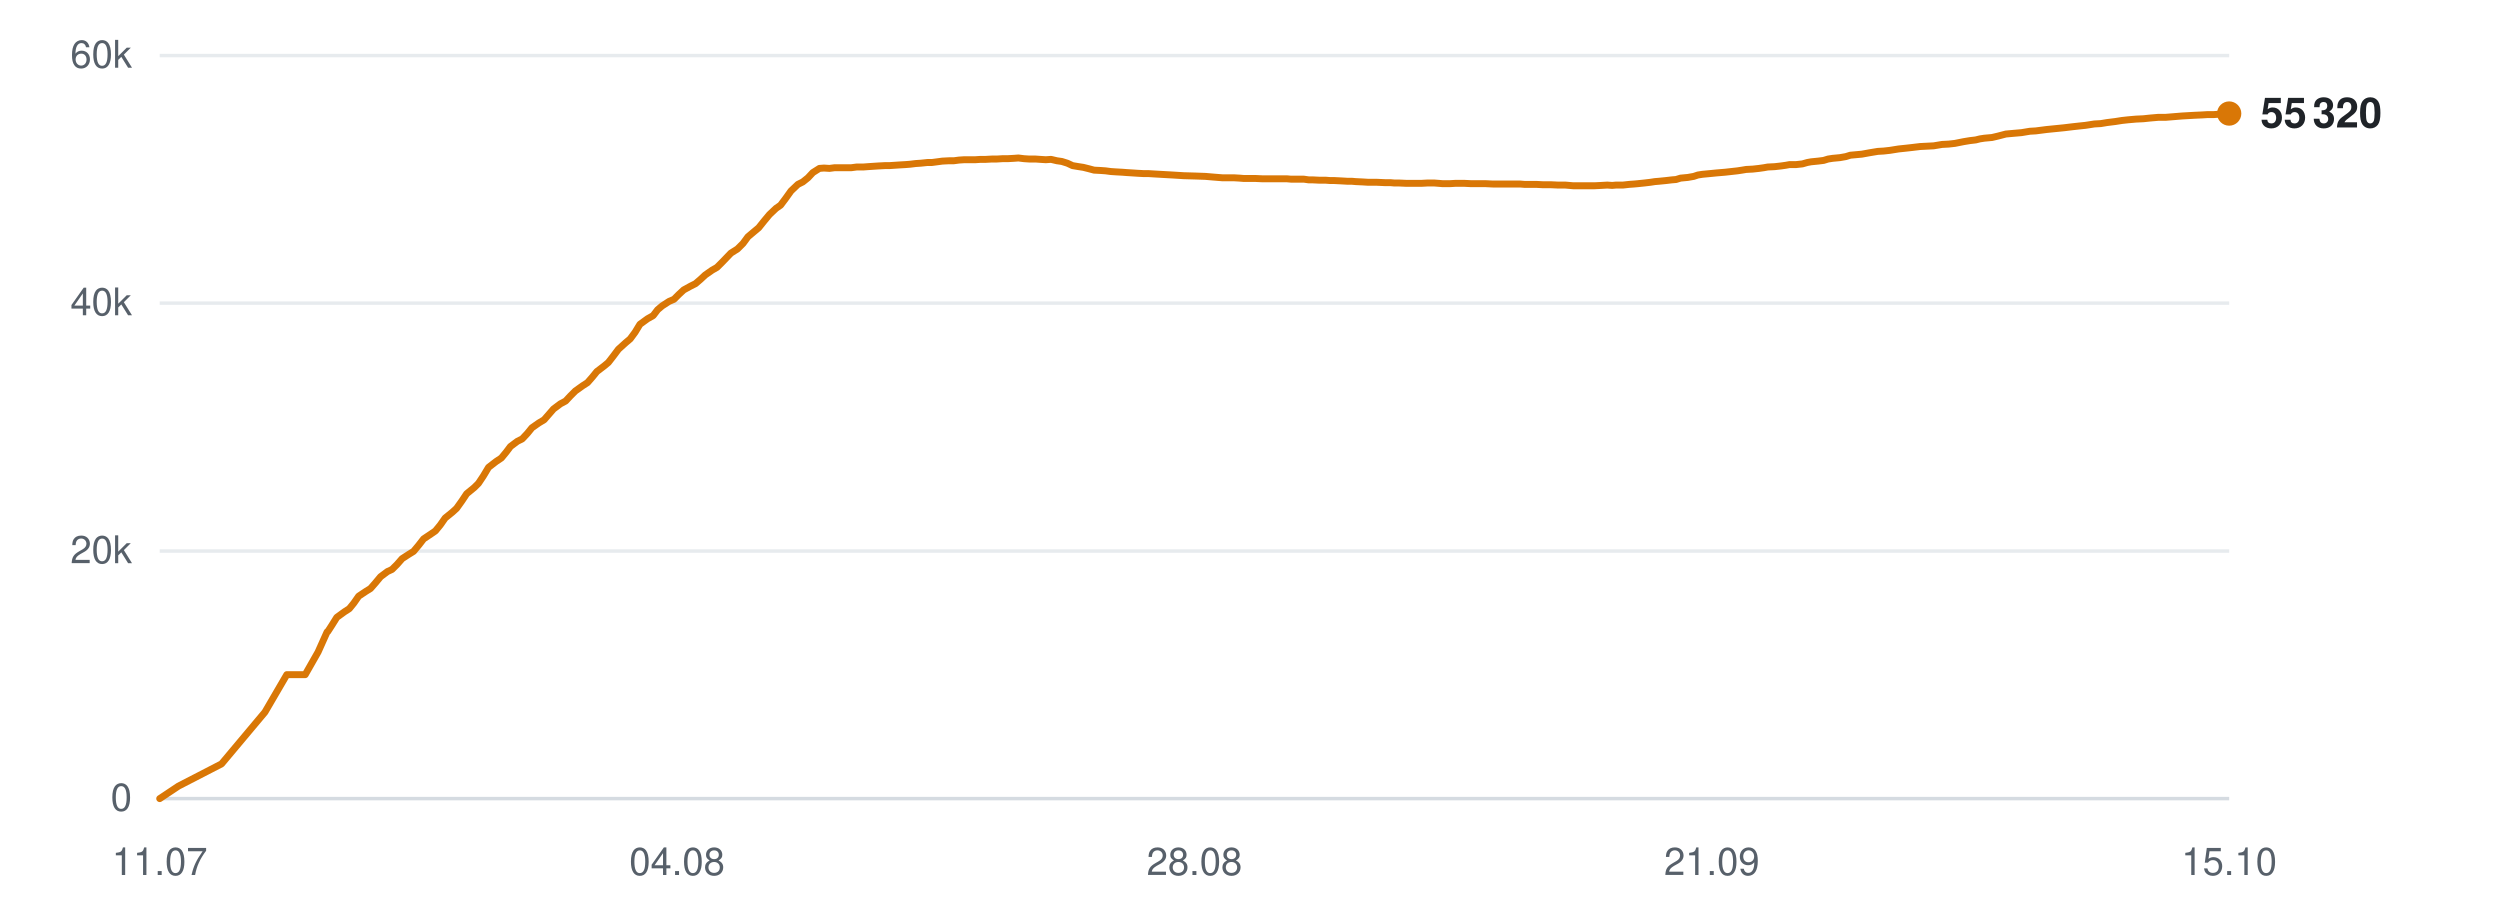
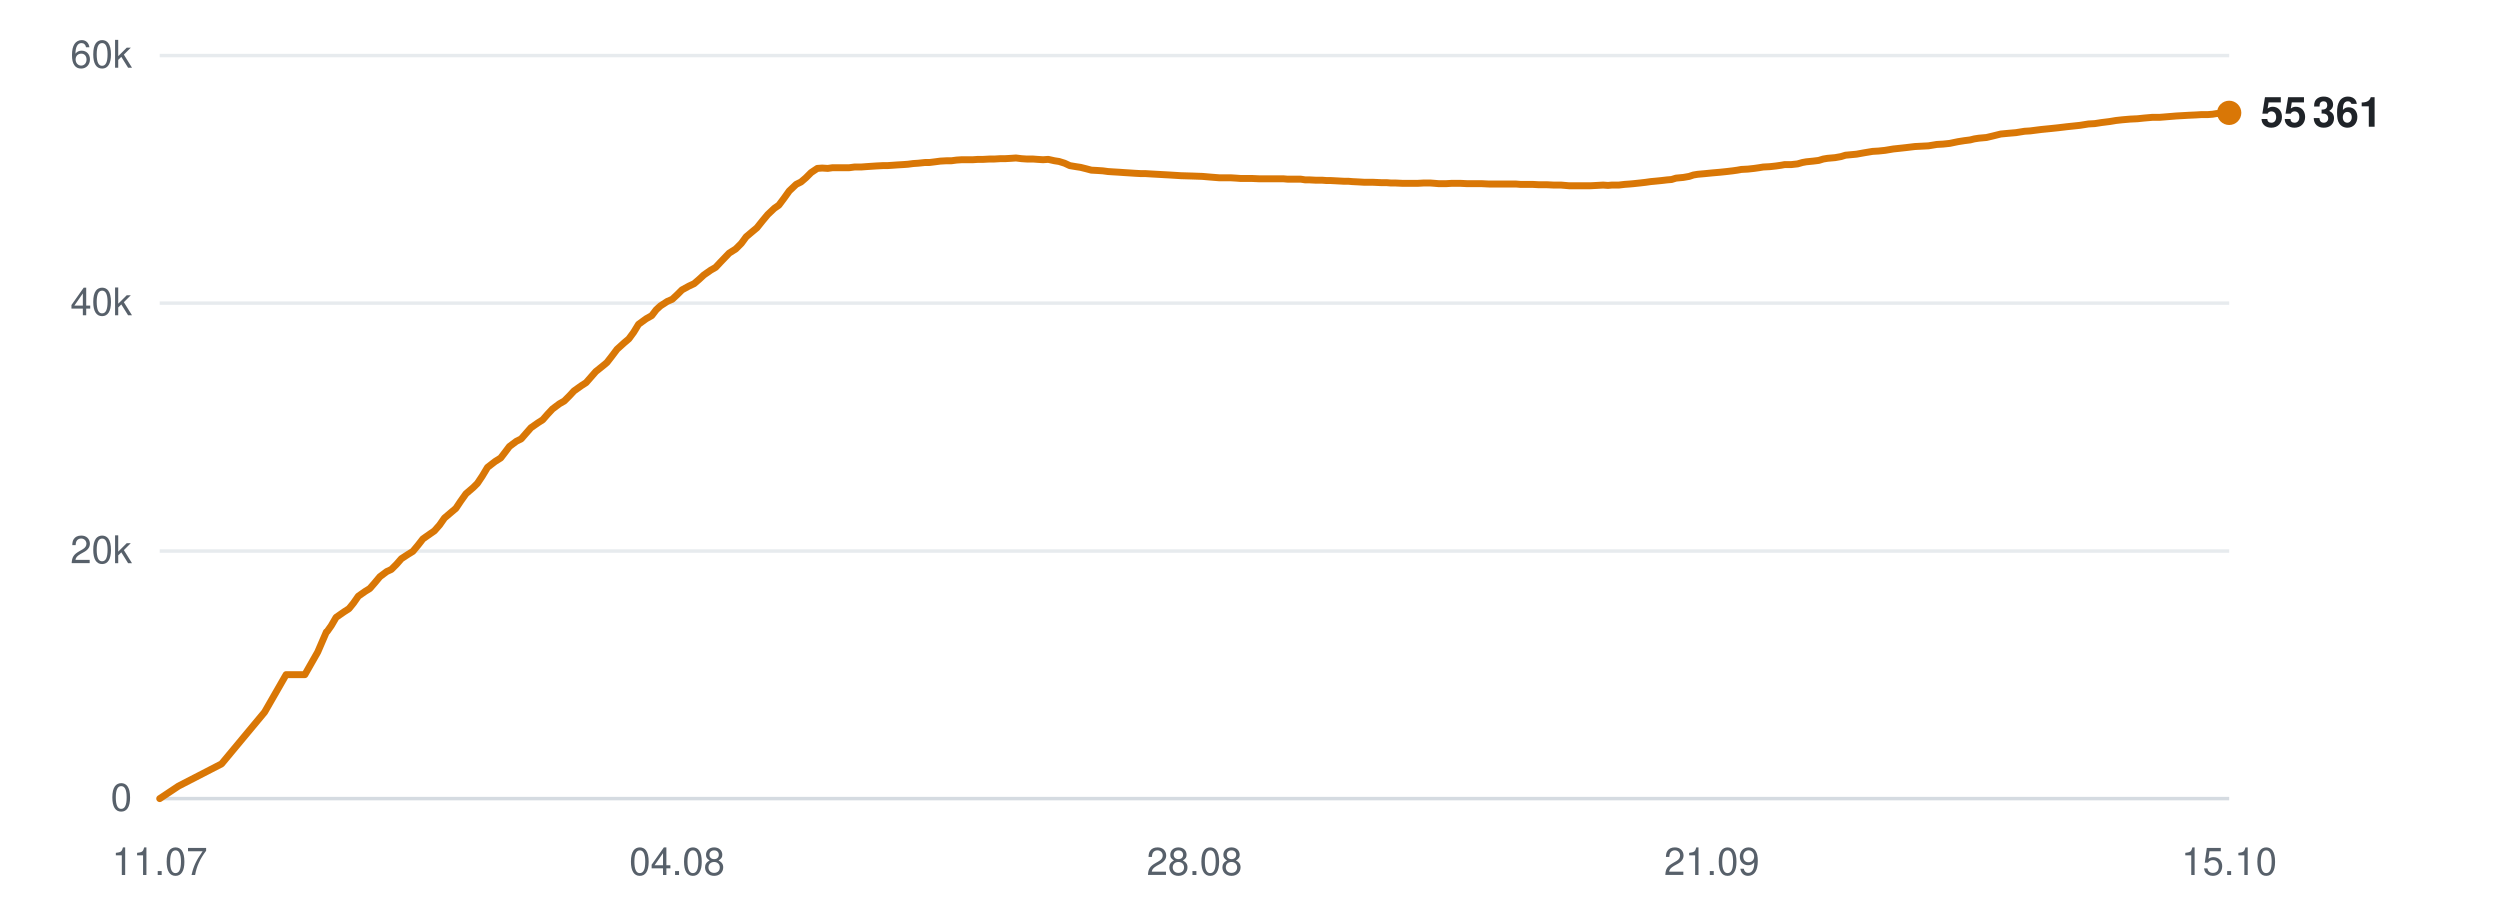
<svg xmlns="http://www.w3.org/2000/svg" viewBox="0 0 720 260" width="720" height="260" role="img" aria-label="Subscribers over time">
  <line x1="46" y1="230.0" x2="642" y2="230.0" stroke="#d0d7de" stroke-width="1" opacity="0.9" />
  <text x="38" y="233.5" text-anchor="end" font-family="-apple-system,BlinkMacSystemFont,'Segoe UI',Helvetica,Arial,sans-serif" font-size="11" fill="#57606a">0</text>
  <line x1="46" y1="158.7" x2="642" y2="158.7" stroke="#d0d7de" stroke-width="1" opacity="0.5" />
  <text x="38" y="162.2" text-anchor="end" font-family="-apple-system,BlinkMacSystemFont,'Segoe UI',Helvetica,Arial,sans-serif" font-size="11" fill="#57606a">20k</text>
  <line x1="46" y1="87.3" x2="642" y2="87.3" stroke="#d0d7de" stroke-width="1" opacity="0.5" />
  <text x="38" y="90.8" text-anchor="end" font-family="-apple-system,BlinkMacSystemFont,'Segoe UI',Helvetica,Arial,sans-serif" font-size="11" fill="#57606a">40k</text>
  <line x1="46" y1="16.0" x2="642" y2="16.0" stroke="#d0d7de" stroke-width="1" opacity="0.5" />
  <text x="38" y="19.5" text-anchor="end" font-family="-apple-system,BlinkMacSystemFont,'Segoe UI',Helvetica,Arial,sans-serif" font-size="11" fill="#57606a">60k</text>
  <text x="46.0" y="252" text-anchor="middle" font-family="-apple-system,BlinkMacSystemFont,'Segoe UI',Helvetica,Arial,sans-serif" font-size="11" fill="#57606a">11.07</text>
  <text x="195.0" y="252" text-anchor="middle" font-family="-apple-system,BlinkMacSystemFont,'Segoe UI',Helvetica,Arial,sans-serif" font-size="11" fill="#57606a">04.08</text>
  <text x="344.0" y="252" text-anchor="middle" font-family="-apple-system,BlinkMacSystemFont,'Segoe UI',Helvetica,Arial,sans-serif" font-size="11" fill="#57606a">28.08</text>
  <text x="493.0" y="252" text-anchor="middle" font-family="-apple-system,BlinkMacSystemFont,'Segoe UI',Helvetica,Arial,sans-serif" font-size="11" fill="#57606a">21.09</text>
  <text x="642.0" y="252" text-anchor="middle" font-family="-apple-system,BlinkMacSystemFont,'Segoe UI',Helvetica,Arial,sans-serif" font-size="11" fill="#57606a">15.10</text>
-   <polyline points="46.0,230.0 51.4,226.4 63.8,220.0 76.3,205.1 82.6,194.3 87.9,194.3 91.6,187.8 94.2,182.0 94.3,181.9 94.4,181.9 95.5,180.2 97.0,177.8 99.2,176.2 100.6,175.3 101.9,173.7 103.3,171.7 105.4,170.3 106.7,169.5 108.1,167.9 109.6,166.1 111.6,164.6 112.9,164.0 114.4,162.5 115.8,160.9 117.8,159.6 119.1,158.8 120.6,157.0 122.0,155.2 124.1,153.8 125.4,152.9 126.8,151.2 128.2,149.2 130.3,147.5 131.5,146.4 133.0,144.3 134.4,142.2 136.6,140.4 137.8,139.2 139.2,137.1 140.7,134.6 142.9,132.9 144.4,131.9 145.8,130.2 147.0,128.6 149.0,127.1 150.4,126.4 151.9,124.8 153.2,123.2 155.2,121.8 156.7,120.9 158.1,119.3 159.4,117.8 161.4,116.3 162.9,115.5 164.3,114.0 165.7,112.6 167.8,111.1 169.2,110.2 170.6,108.6 171.9,107.0 174.0,105.4 175.2,104.4 176.6,102.6 178.1,100.6 180.2,98.7 181.5,97.6 182.9,95.7 184.3,93.4 186.5,91.8 188.1,90.9 189.4,89.2 190.7,88.1 192.7,86.8 194.1,86.2 195.5,84.8 196.9,83.5 198.9,82.4 200.3,81.7 201.7,80.5 203.1,79.2 205.1,77.8 206.5,77.0 208.0,75.5 210.5,72.9 212.4,71.7 214.0,70.1 215.4,68.2 217.3,66.6 218.5,65.6 220.1,63.6 221.6,61.8 223.5,60.0 224.8,59.1 226.3,57.1 227.8,55.0 229.8,53.1 231.2,52.4 232.7,51.2 234.1,49.7 236.0,48.5 237.3,48.4 238.9,48.5 240.4,48.3 242.3,48.3 243.6,48.3 245.2,48.3 246.7,48.1 248.6,48.1 249.9,48.0 251.4,47.9 252.9,47.8 254.8,47.7 256.1,47.7 257.6,47.6 259.1,47.5 260.8,47.4 262.1,47.3 263.7,47.1 265.2,47.0 267.1,46.8 268.4,46.8 269.9,46.6 271.4,46.4 273.3,46.3 274.7,46.3 276.2,46.1 277.7,46.0 279.5,46.0 280.9,46.0 282.4,45.9 283.9,45.9 285.7,45.8 287.1,45.8 288.7,45.7 290.2,45.7 292.0,45.6 293.3,45.5 294.9,45.7 296.4,45.8 298.2,45.8 299.6,45.9 301.2,46.0 302.7,45.9 304.4,46.3 305.8,46.5 307.4,47.0 308.9,47.7 310.7,48.0 312.0,48.2 313.6,48.6 315.1,49.0 317.0,49.1 318.4,49.2 319.9,49.4 321.4,49.5 323.2,49.6 324.5,49.7 326.1,49.8 327.6,49.9 329.4,50.0 330.8,50.0 332.4,50.1 334.1,50.2 337.7,50.4 340.9,50.6 344.4,50.7 347.2,50.8 349.5,51.0 352.0,51.2 353.1,51.2 355.3,51.2 357.0,51.3 358.2,51.4 359.4,51.4 361.6,51.4 363.7,51.5 366.0,51.5 367.7,51.5 369.4,51.5 370.7,51.5 371.8,51.6 373.8,51.6 375.5,51.6 376.9,51.8 378.0,51.8 380.0,51.9 381.8,51.9 383.1,52.0 384.3,52.0 386.3,52.1 388.0,52.2 389.3,52.2 390.4,52.3 392.5,52.4 394.1,52.5 395.3,52.5 396.6,52.5 398.8,52.6 400.4,52.6 401.5,52.7 402.8,52.7 405.0,52.8 407.0,52.8 409.4,52.8 411.2,52.7 413.0,52.7 414.3,52.8 415.5,52.9 417.5,52.9 419.2,52.8 420.6,52.8 421.7,52.8 423.7,52.9 425.4,52.9 426.7,52.9 427.9,52.9 429.9,53.0 431.7,53.0 433.0,53.0 434.2,53.0 436.2,53.0 437.8,53.0 439.0,53.1 440.3,53.1 442.4,53.1 444.3,53.2 445.4,53.2 446.6,53.2 448.7,53.3 450.8,53.3 453.1,53.5 454.9,53.5 456.7,53.5 458.1,53.5 459.2,53.5 461.2,53.4 462.9,53.3 464.3,53.4 465.4,53.3 467.4,53.3 469.2,53.1 470.6,53.0 471.7,52.9 473.6,52.7 475.3,52.5 476.6,52.3 477.8,52.2 479.8,52.0 481.5,51.8 482.7,51.7 484.0,51.3 486.1,51.1 487.8,50.8 489.0,50.4 490.3,50.2 492.4,50.0 494.4,49.8 496.8,49.6 498.6,49.4 500.4,49.2 501.7,49.0 502.9,48.8 504.8,48.7 506.6,48.5 508.0,48.3 509.1,48.1 511.1,48.0 512.9,47.8 514.3,47.6 515.4,47.4 517.3,47.4 519.1,47.2 520.5,46.8 521.6,46.6 523.6,46.4 525.2,46.2 526.5,45.8 527.8,45.6 529.9,45.4 531.6,45.1 532.9,44.7 534.0,44.6 536.2,44.4 538.4,44.0 540.8,43.6 542.5,43.5 544.3,43.3 546.8,42.9 548.7,42.7 550.5,42.5 553.0,42.2 555.0,42.1 556.9,42.0 559.3,41.6 561.2,41.5 563.0,41.3 565.5,40.8 567.3,40.5 569.0,40.3 570.2,40.0 571.5,39.8 573.7,39.6 575.4,39.2 577.7,38.6 579.9,38.4 582.2,38.2 584.6,37.8 586.3,37.7 589.4,37.3 592.4,37.0 594.4,36.8 596.9,36.5 598.7,36.3 600.6,36.1 603.2,35.7 605.0,35.6 606.8,35.3 609.2,35.0 611.1,34.7 612.9,34.5 615.2,34.3 617.3,34.2 619.2,34.0 621.5,33.8 623.6,33.8 628.5,33.4 632.0,33.2 634.2,33.1 635.8,33.0 637.6,33.0 639.0,32.9 640.2,32.7 642.0,32.7" fill="none" stroke="#d97706" stroke-width="2" stroke-linejoin="round" stroke-linecap="round" />
-   <circle cx="642.0" cy="32.7" r="3.5" fill="#d97706" />
-   <text x="651.0" y="36.7" font-family="-apple-system,BlinkMacSystemFont,'Segoe UI',Helvetica,Arial,sans-serif" font-size="12" font-weight="600" fill="#1f2328">55 320</text>
+   <polyline points="46.0,230.0 51.4,226.4 63.8,220.0 76.2,205.1 82.4,194.3 87.8,194.3 91.5,187.8 94.0,182.0 94.2,181.9 94.2,181.9 95.4,180.2 96.8,177.8 99.1,176.2 100.5,175.3 101.8,173.7 103.2,171.7 105.2,170.3 106.5,169.5 107.9,167.9 109.4,166.1 111.4,164.6 112.7,164.0 114.2,162.5 115.6,160.9 117.6,159.6 118.9,158.8 120.4,157.0 121.8,155.2 123.8,153.8 125.1,152.9 126.6,151.2 128.0,149.2 130.0,147.5 131.3,146.4 132.7,144.3 134.2,142.2 136.3,140.4 137.5,139.2 138.9,137.1 140.4,134.6 142.6,132.9 144.2,131.9 145.5,130.2 146.7,128.6 148.7,127.1 150.1,126.4 151.5,124.8 152.9,123.2 154.9,121.8 156.3,120.9 157.7,119.3 159.1,117.8 161.1,116.3 162.5,115.5 164.0,114.0 165.3,112.6 167.4,111.1 168.8,110.2 170.2,108.6 171.6,107.0 173.6,105.4 174.8,104.4 176.2,102.6 177.7,100.6 179.8,98.7 181.1,97.6 182.5,95.7 183.9,93.4 186.1,91.8 187.7,90.9 189.0,89.2 190.2,88.1 192.2,86.8 193.6,86.2 195.1,84.8 196.4,83.5 198.4,82.4 199.9,81.7 201.3,80.5 202.7,79.2 204.7,77.8 206.1,77.0 207.5,75.5 210.0,72.9 211.9,71.7 213.5,70.1 214.9,68.2 216.8,66.6 218.0,65.6 219.6,63.6 221.1,61.8 223.0,60.0 224.3,59.1 225.8,57.1 227.3,55.0 229.3,53.1 230.7,52.4 232.1,51.2 233.6,49.7 235.4,48.5 236.8,48.4 238.4,48.5 239.8,48.3 241.7,48.3 243.1,48.3 244.6,48.3 246.1,48.1 248.0,48.1 249.3,48.0 250.8,47.9 252.3,47.8 254.2,47.7 255.5,47.7 257.0,47.6 258.4,47.5 260.1,47.4 261.5,47.3 263.0,47.1 264.5,47.0 266.4,46.8 267.7,46.8 269.3,46.6 270.8,46.4 272.6,46.3 274.0,46.3 275.5,46.1 277.0,46.0 278.8,46.0 280.2,46.0 281.7,45.9 283.2,45.9 285.0,45.8 286.4,45.8 288.0,45.7 289.4,45.7 291.2,45.6 292.6,45.5 294.2,45.7 295.7,45.8 297.5,45.8 298.8,45.9 300.4,46.0 301.9,45.9 303.7,46.3 305.0,46.5 306.6,47.0 308.1,47.7 309.9,48.0 311.2,48.2 312.8,48.6 314.3,49.0 316.1,49.1 317.6,49.2 319.1,49.4 320.6,49.5 322.3,49.6 323.7,49.7 325.3,49.8 326.8,49.9 328.6,50.0 329.9,50.0 331.5,50.1 333.3,50.2 336.9,50.4 340.1,50.6 343.5,50.7 346.3,50.8 348.6,51.0 351.1,51.2 352.2,51.2 354.4,51.2 356.0,51.3 357.3,51.4 358.4,51.4 360.6,51.4 362.8,51.5 365.1,51.5 366.7,51.5 368.4,51.5 369.7,51.5 370.8,51.6 372.8,51.6 374.6,51.6 375.9,51.8 377.1,51.8 379.0,51.9 380.8,51.9 382.1,52.0 383.3,52.0 385.2,52.1 387.0,52.2 388.3,52.2 389.4,52.3 391.4,52.4 393.0,52.5 394.2,52.5 395.5,52.5 397.7,52.6 399.3,52.6 400.5,52.7 401.8,52.7 403.9,52.8 406.0,52.8 408.3,52.8 410.1,52.7 411.9,52.7 413.2,52.8 414.4,52.9 416.4,52.9 418.1,52.8 419.5,52.8 420.6,52.8 422.6,52.9 424.3,52.9 425.6,52.9 426.8,52.9 428.8,53.0 430.5,53.0 431.8,53.0 433.0,53.0 435.0,53.0 436.6,53.0 437.8,53.1 439.1,53.1 441.3,53.1 443.1,53.2 444.2,53.2 445.4,53.2 447.5,53.3 449.6,53.3 451.9,53.5 453.7,53.5 455.5,53.5 456.9,53.5 458.0,53.5 459.9,53.4 461.7,53.3 463.1,53.4 464.2,53.3 466.2,53.3 467.9,53.1 469.3,53.0 470.4,52.9 472.3,52.7 474.0,52.5 475.4,52.3 476.5,52.2 478.5,52.0 480.2,51.8 481.4,51.7 482.7,51.3 484.8,51.1 486.5,50.8 487.7,50.4 488.9,50.2 491.1,50.0 493.1,49.8 495.4,49.6 497.3,49.4 499.0,49.2 500.4,49.0 501.5,48.8 503.4,48.7 505.2,48.5 506.6,48.3 507.8,48.1 509.7,48.0 511.5,47.8 512.9,47.6 514.0,47.4 515.9,47.4 517.7,47.2 519.1,46.8 520.2,46.6 522.2,46.4 523.8,46.2 525.1,45.8 526.3,45.6 528.5,45.4 530.2,45.1 531.5,44.7 532.6,44.6 534.7,44.4 536.9,44.0 539.3,43.6 541.0,43.5 542.9,43.3 545.3,42.9 547.2,42.7 549.0,42.5 551.5,42.2 553.5,42.1 555.4,42.0 557.8,41.6 559.6,41.5 561.5,41.3 563.9,40.8 565.8,40.5 567.4,40.3 568.6,40.0 569.9,39.8 572.1,39.6 573.8,39.2 576.2,38.6 578.3,38.4 580.6,38.2 583.1,37.8 584.7,37.7 587.8,37.3 590.8,37.0 592.7,36.8 595.2,36.5 597.1,36.3 599.0,36.1 601.5,35.7 603.3,35.6 605.2,35.3 607.6,35.0 609.4,34.7 611.2,34.5 613.5,34.3 615.6,34.2 617.5,34.0 619.8,33.8 621.9,33.8 626.8,33.4 630.3,33.2 632.5,33.1 634.1,33.0 635.9,33.0 637.2,32.9 638.4,32.7 640.2,32.7 642.0,32.5" fill="none" stroke="#d97706" stroke-width="2" stroke-linejoin="round" stroke-linecap="round" />
+   <circle cx="642.0" cy="32.5" r="3.5" fill="#d97706" />
+   <text x="651.0" y="36.5" font-family="-apple-system,BlinkMacSystemFont,'Segoe UI',Helvetica,Arial,sans-serif" font-size="12" font-weight="600" fill="#1f2328">55 361</text>
</svg>
